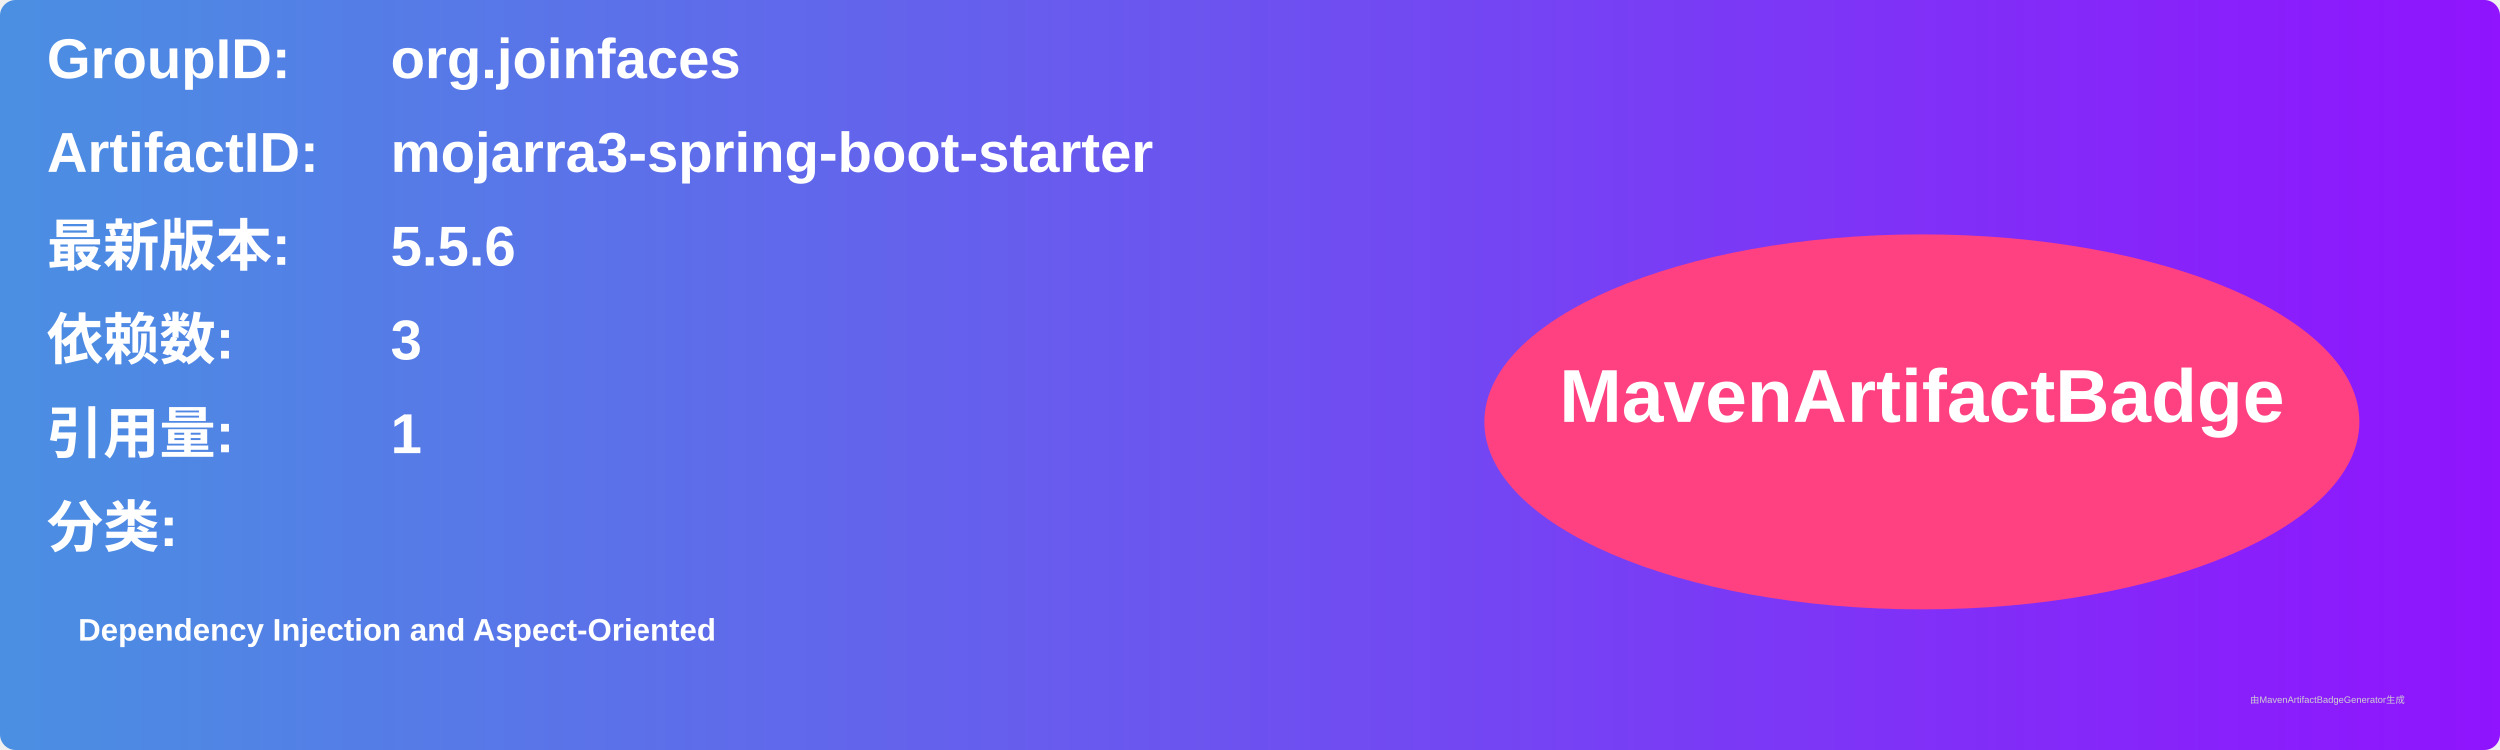
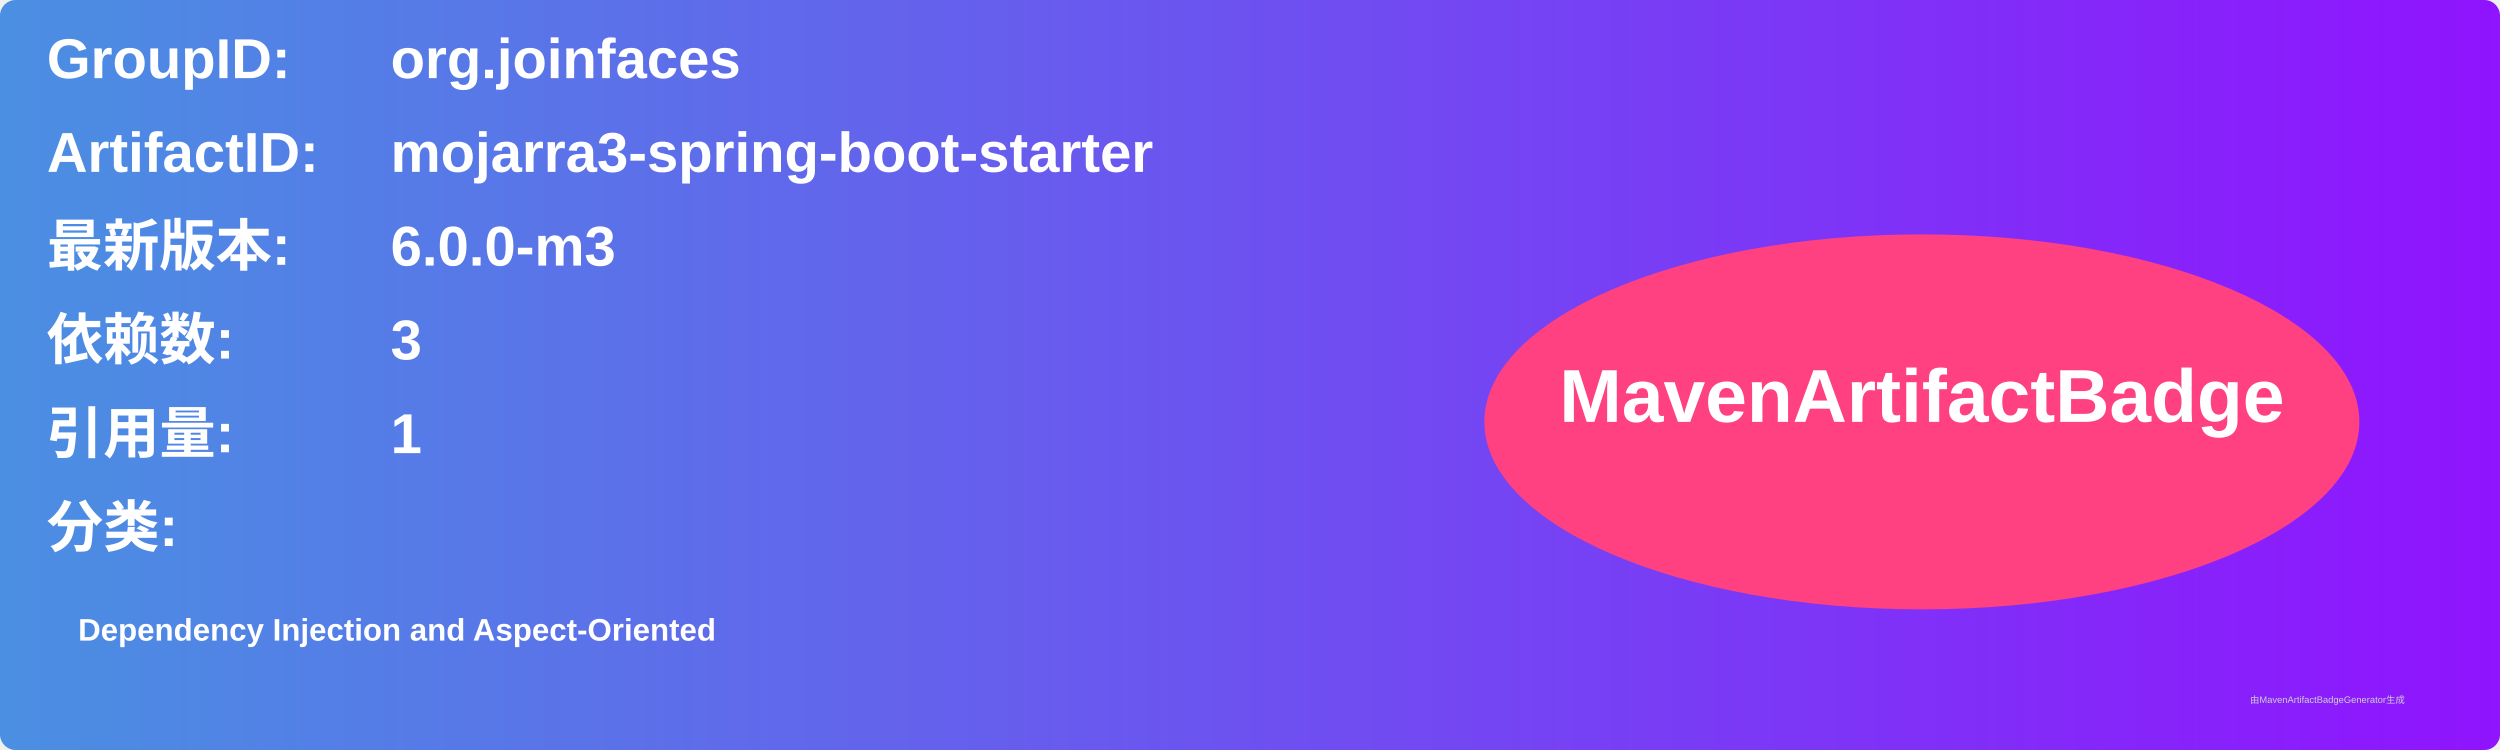
<svg xmlns="http://www.w3.org/2000/svg" width="800" height="240" viewBox="0 0 800 240">
  <linearGradient id="grad" x1="0%" y1="0%" x2="100%" y2="0%">
    <stop offset="0%" stop-color="#4a90e2" />
    <stop offset="100%" stop-color="#9013fe" />
  </linearGradient>
  <rect width="100%" height="100%" rx="5" ry="5" fill="url(#grad)" />
  <g transform="translate(15, 15)">
    <text x="0" y="10" font-family="Arial" font-size="18" fill="white" font-weight="bold" width="260">GroupID:</text>
    <text x="110" y="10" font-family="Arial" font-size="18" fill="white" font-weight="bold" width="460">org.joinfaces</text>
    <text x="0" y="40" font-family="Arial" font-size="18" fill="white" font-weight="bold" width="260">ArtifactID:</text>
    <text x="110" y="40" font-family="Arial" font-size="18" fill="white" font-weight="bold" width="460">mojarra3-spring-boot-starter</text>
    <text x="0" y="70" font-family="Arial" font-size="18" fill="white" font-weight="bold">最新版本:</text>
    <text x="110" y="70" font-family="Arial" font-size="18" fill="white" font-weight="bold">
-       <tspan font-weight="bold">5.5.6</tspan>
+       <tspan font-weight="bold">6.0.0-m3</tspan>
    </text>
    <text x="0" y="100" font-family="Arial" font-size="18" fill="white" font-weight="bold">依赖数: </text>
    <text x="110" y="100" font-family="Arial" font-size="18" fill="white">
      <tspan font-weight="bold">3</tspan>
    </text>
    <text x="0" y="130" font-family="Arial" font-size="18" fill="white" font-weight="bold">引用量: </text>
    <text x="110" y="130" font-family="Arial" font-size="18" fill="white">
      <tspan font-weight="bold">1</tspan>
    </text>
    <text x="0" y="160" font-family="Arial" font-size="18" fill="white" font-weight="bold">分类:</text>
    <text x="10" y="190" font-family="Arial" font-size="10" fill="white">
      <tspan font-weight="bold">Dependency Injection and Aspect-Oriented</tspan>
    </text>
    <ellipse cx="600" cy="120" rx="140" ry="60" fill="#ff4081" />
    <text x="600" y="120" text-anchor="middle" font-family="Arial" font-size="24" fill="white" font-weight="bold">MavenArtifactBadge</text>
  </g>
  <text x="720" y="225" font-family="Arial" font-size="3" fill="#d0d0d0">由MavenArtifactBadgeGenerator生成</text>
</svg>
